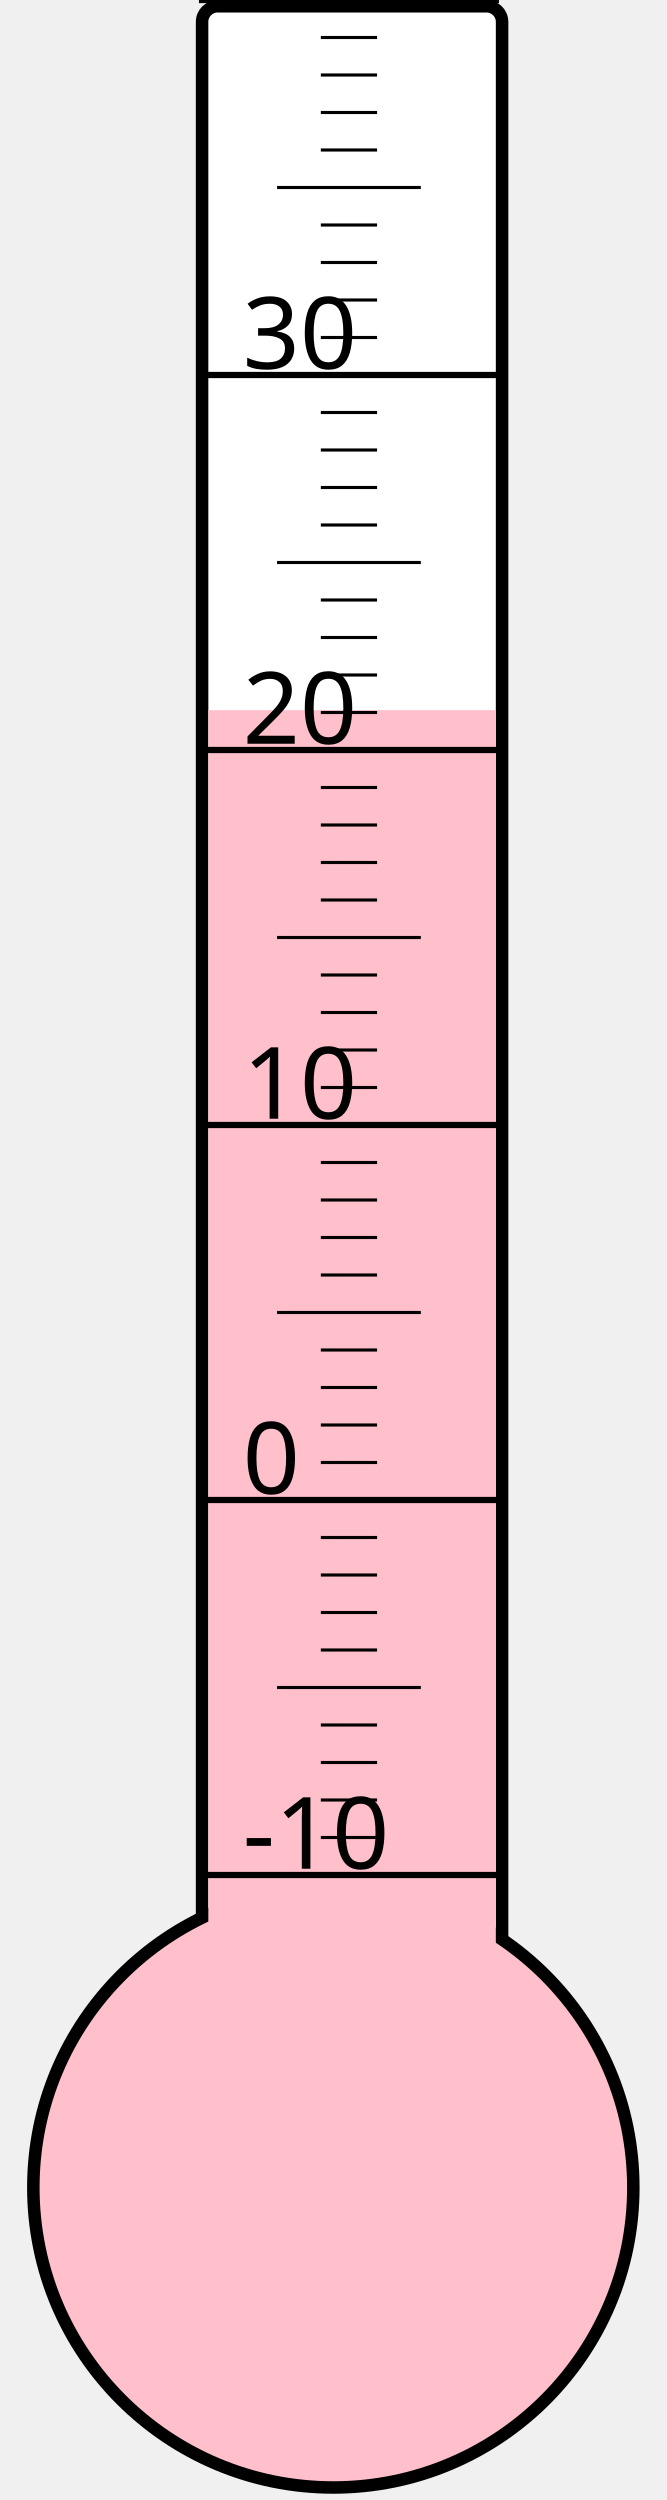
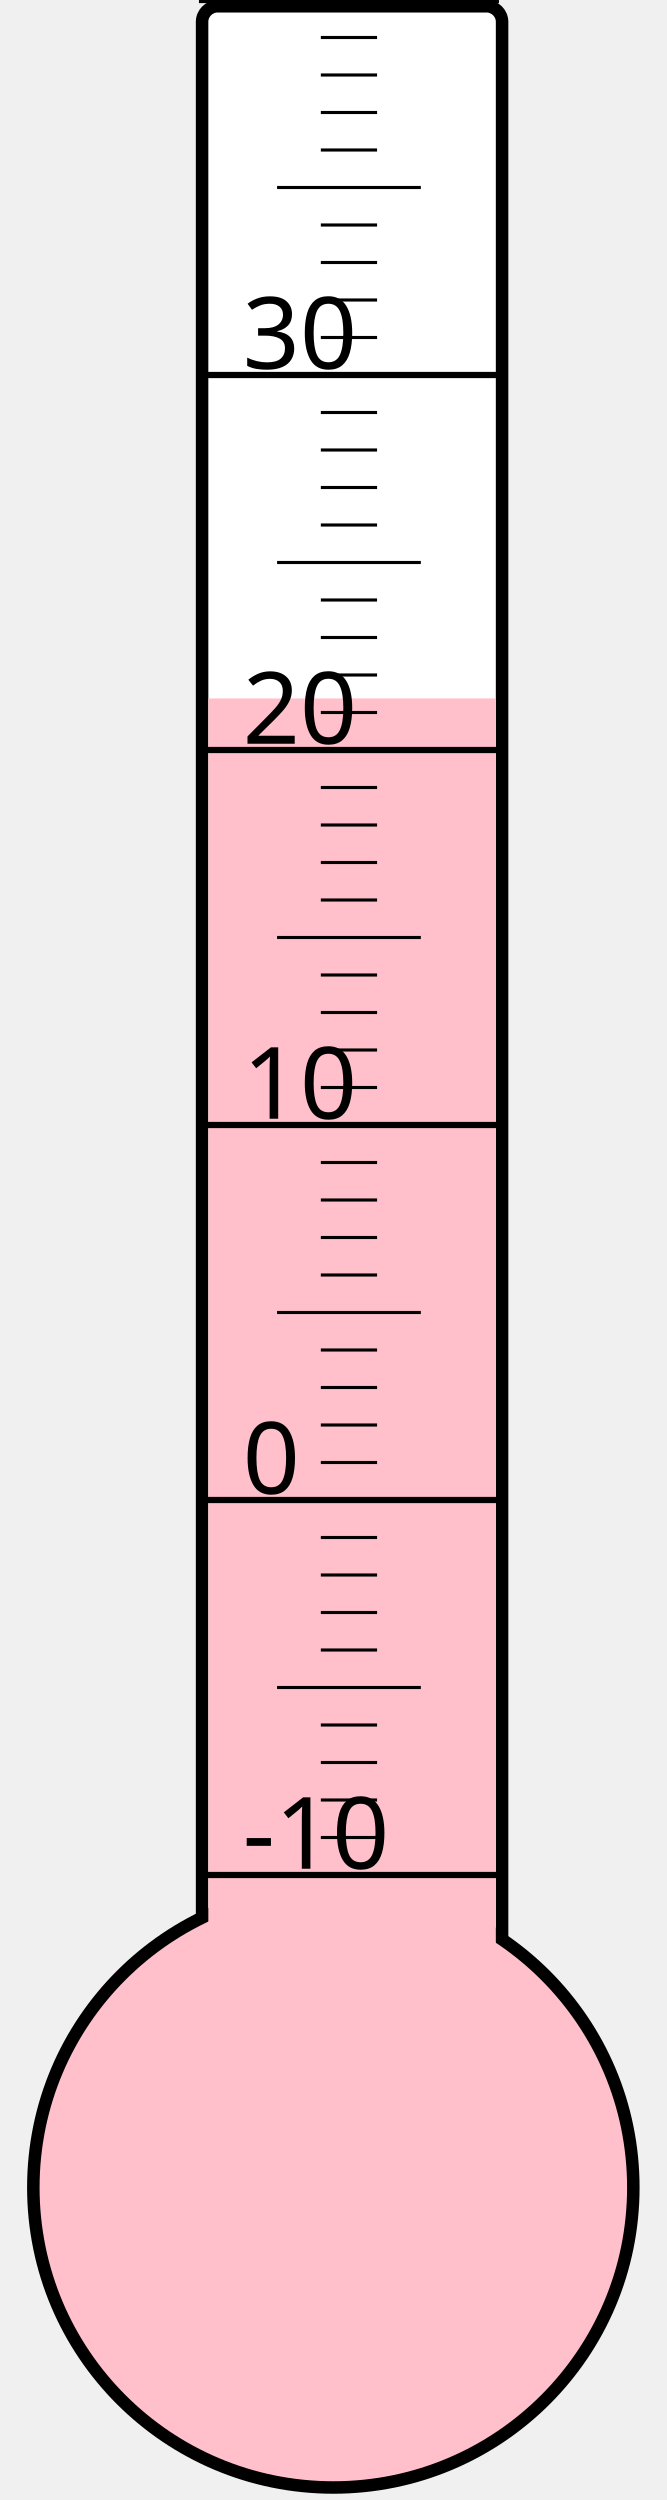
<svg xmlns="http://www.w3.org/2000/svg" width="40px" height="150px" viewBox="0 0 200 800">
  <rect width="200" height="800" x="0" y="0" style="fill: #ffffeb; fill-opacity: 0;" />
  <rect width="96" height="680" x="58" y="2" rx="5" ry="5" style="fill: white; fill-opacity: 1; stroke: black; stroke-width: 4;" />
  <circle cx="100" cy="700" r="96" style="fill: pink; stroke: black; stroke-width: 4;" />
-   <rect width="92" height="472.75" x="60" y="227.25" style="fill: pink; fill-opacity: 1; stroke-width: 0;" />
+   <rect width="92" height="476.5" x="60" y="223.5" style="fill: pink; fill-opacity: 1; stroke-width: 0;" />
  <text x="71" y="598" style="font-family: sans-serif; font-size: 24pt;">-10</text>
  <text x="71" y="478" style="font-family: sans-serif; font-size: 24pt;">0</text>
  <text x="71" y="358" style="font-family: sans-serif; font-size: 24pt;">10</text>
  <text x="71" y="238" style="font-family: sans-serif; font-size: 24pt;">20</text>
  <text x="71" y="118" style="font-family: sans-serif; font-size: 24pt;">30</text>
  <g style="stroke: black;">
    <line x1="57" y1="600" x2="153" y2="600" style="stroke-width: 2;" />
    <line x1="96" y1="588" x2="114" y2="588" style="stroke-width: 1;" />
    <line x1="96" y1="576" x2="114" y2="576" style="stroke-width: 1;" />
    <line x1="96" y1="564" x2="114" y2="564" style="stroke-width: 1;" />
    <line x1="96" y1="552" x2="114" y2="552" style="stroke-width: 1;" />
    <line x1="82" y1="540" x2="128" y2="540" style="stroke-width: 1;" />
    <line x1="96" y1="528" x2="114" y2="528" style="stroke-width: 1;" />
    <line x1="96" y1="516" x2="114" y2="516" style="stroke-width: 1;" />
    <line x1="96" y1="504" x2="114" y2="504" style="stroke-width: 1;" />
    <line x1="96" y1="492" x2="114" y2="492" style="stroke-width: 1;" />
    <line x1="57" y1="480" x2="153" y2="480" style="stroke-width: 2;" />
    <line x1="96" y1="468" x2="114" y2="468" style="stroke-width: 1;" />
    <line x1="96" y1="456" x2="114" y2="456" style="stroke-width: 1;" />
    <line x1="96" y1="444" x2="114" y2="444" style="stroke-width: 1;" />
    <line x1="96" y1="432" x2="114" y2="432" style="stroke-width: 1;" />
    <line x1="82" y1="420" x2="128" y2="420" style="stroke-width: 1;" />
    <line x1="96" y1="408" x2="114" y2="408" style="stroke-width: 1;" />
    <line x1="96" y1="396" x2="114" y2="396" style="stroke-width: 1;" />
    <line x1="96" y1="384" x2="114" y2="384" style="stroke-width: 1;" />
    <line x1="96" y1="372" x2="114" y2="372" style="stroke-width: 1;" />
    <line x1="57" y1="360" x2="153" y2="360" style="stroke-width: 2;" />
    <line x1="96" y1="348" x2="114" y2="348" style="stroke-width: 1;" />
    <line x1="96" y1="336" x2="114" y2="336" style="stroke-width: 1;" />
    <line x1="96" y1="324" x2="114" y2="324" style="stroke-width: 1;" />
    <line x1="96" y1="312" x2="114" y2="312" style="stroke-width: 1;" />
    <line x1="82" y1="300" x2="128" y2="300" style="stroke-width: 1;" />
    <line x1="96" y1="288" x2="114" y2="288" style="stroke-width: 1;" />
    <line x1="96" y1="276" x2="114" y2="276" style="stroke-width: 1;" />
    <line x1="96" y1="264" x2="114" y2="264" style="stroke-width: 1;" />
    <line x1="96" y1="252" x2="114" y2="252" style="stroke-width: 1;" />
    <line x1="57" y1="240" x2="153" y2="240" style="stroke-width: 2;" />
    <line x1="96" y1="228" x2="114" y2="228" style="stroke-width: 1;" />
    <line x1="96" y1="216" x2="114" y2="216" style="stroke-width: 1;" />
    <line x1="96" y1="204" x2="114" y2="204" style="stroke-width: 1;" />
    <line x1="96" y1="192" x2="114" y2="192" style="stroke-width: 1;" />
    <line x1="82" y1="180" x2="128" y2="180" style="stroke-width: 1;" />
    <line x1="96" y1="168" x2="114" y2="168" style="stroke-width: 1;" />
    <line x1="96" y1="156" x2="114" y2="156" style="stroke-width: 1;" />
    <line x1="96" y1="144" x2="114" y2="144" style="stroke-width: 1;" />
    <line x1="96" y1="132" x2="114" y2="132" style="stroke-width: 1;" />
    <line x1="57" y1="120" x2="153" y2="120" style="stroke-width: 2;" />
    <line x1="96" y1="108" x2="114" y2="108" style="stroke-width: 1;" />
    <line x1="96" y1="96" x2="114" y2="96" style="stroke-width: 1;" />
    <line x1="96" y1="84" x2="114" y2="84" style="stroke-width: 1;" />
    <line x1="96" y1="72" x2="114" y2="72" style="stroke-width: 1;" />
    <line x1="82" y1="60" x2="128" y2="60" style="stroke-width: 1;" />
    <line x1="96" y1="48" x2="114" y2="48" style="stroke-width: 1;" />
    <line x1="96" y1="36" x2="114" y2="36" style="stroke-width: 1;" />
    <line x1="96" y1="24" x2="114" y2="24" style="stroke-width: 1;" />
    <line x1="96" y1="12" x2="114" y2="12" style="stroke-width: 1;" />
    <line x1="57" y1="0" x2="153" y2="0" style="stroke-width: 2;" />
  </g>
</svg>
